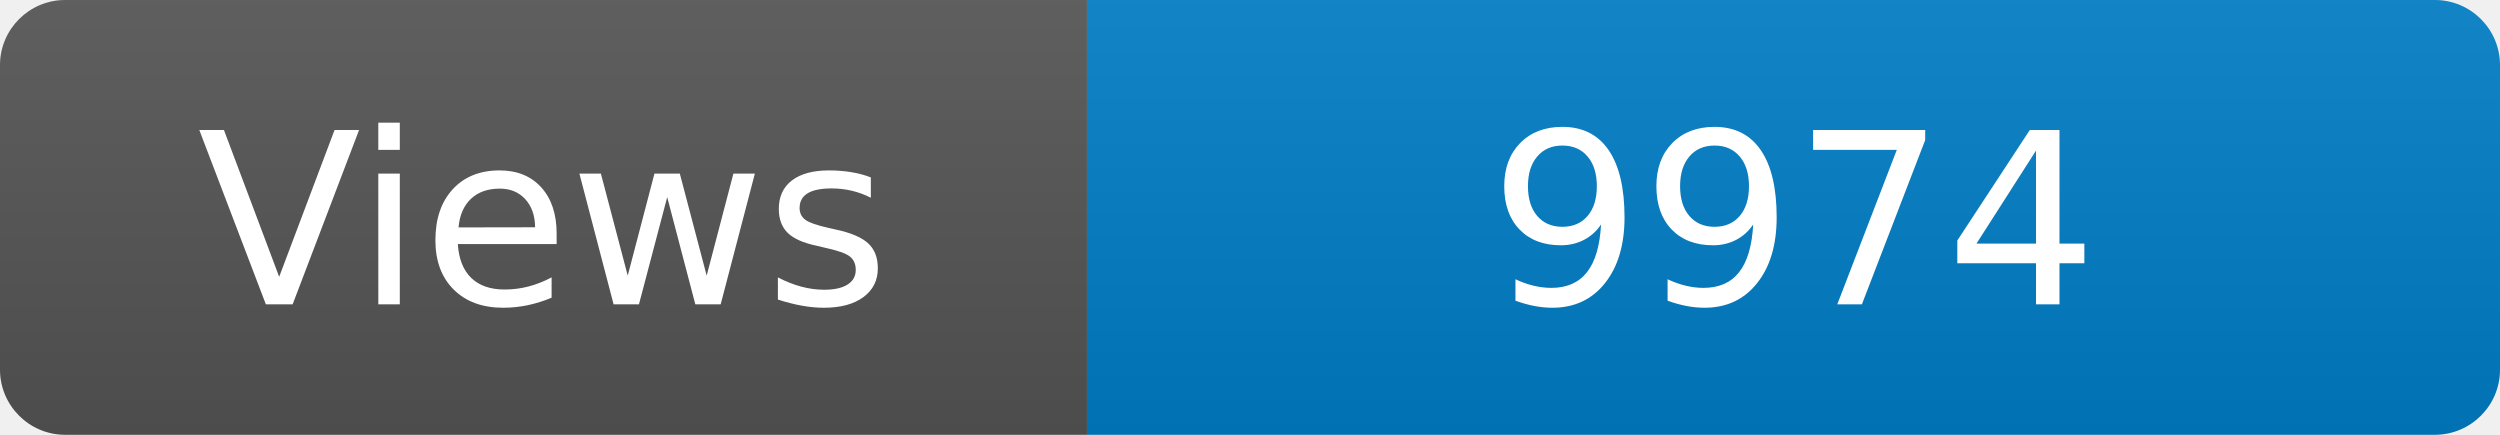
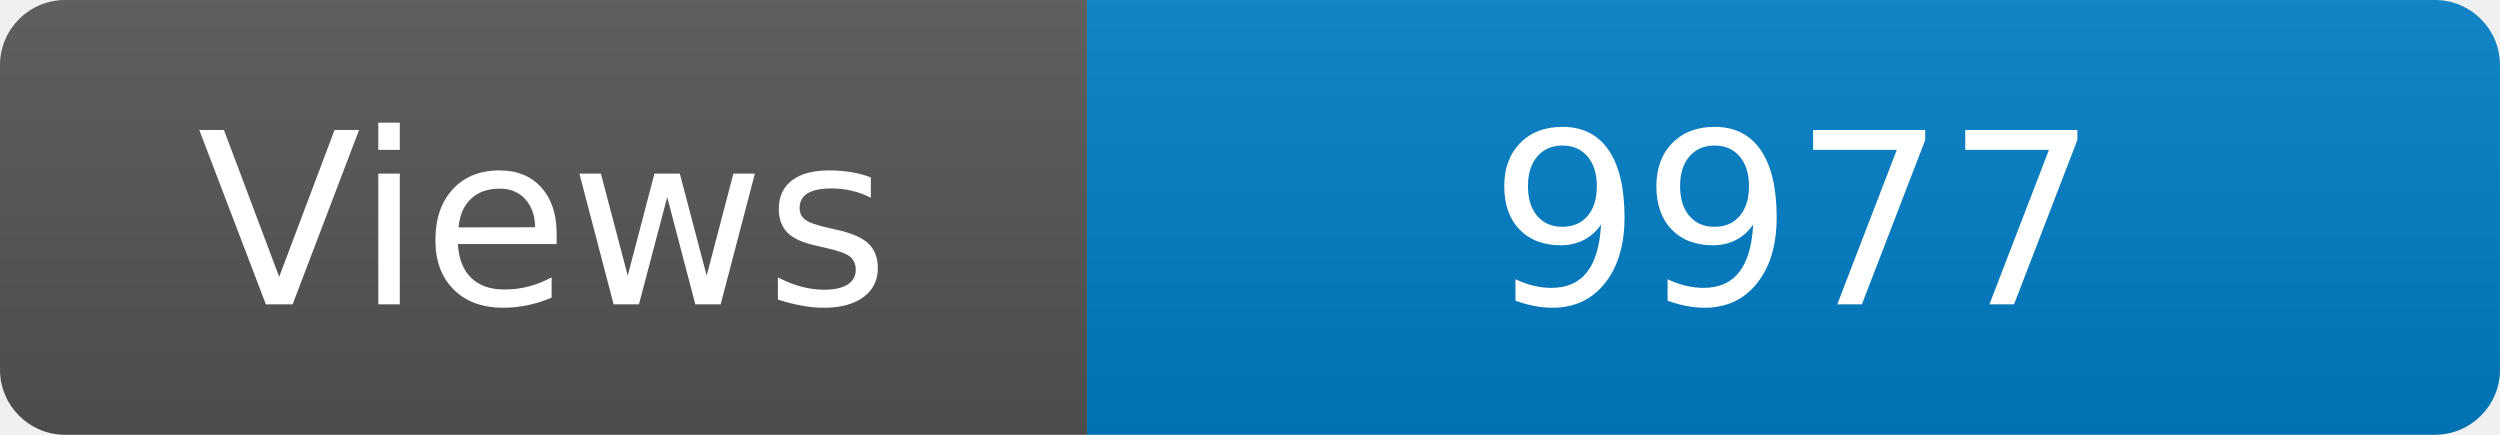
<svg xmlns="http://www.w3.org/2000/svg" width="115" height="20" role="img" aria-label="Maintained?: yes">
  <linearGradient id="s" x2="0" y2="100%">
    <stop offset="0" stop-color="#bbb" stop-opacity=".1" />
    <stop offset="1" stop-opacity=".1" />
  </linearGradient>
  <clipPath id="r">
    <rect width="115" height="20" rx="3" fill="#fff" />
  </clipPath>
  <g clip-path="url(#r)">
    <rect width="50" height="20" fill="#555" />
    <rect x="50" width="160" height="20" fill="#007ec6" />
    <rect width="115" height="20" fill="url(#s)" />
  </g>
  <g fill="#fff" text-anchor="middle" font-family="Verdana,Geneva,DejaVu Sans,sans-serif" font-size="110">
    <text x="250" y="140" transform="scale(.1)" fill="#fff">Views</text>
-     <text x="825" y="140" transform="scale(.1)" fill="#fff">9974</text>
+     <text x="825" y="140" transform="scale(.1)" fill="#fff">9977</text>
  </g>
</svg>
